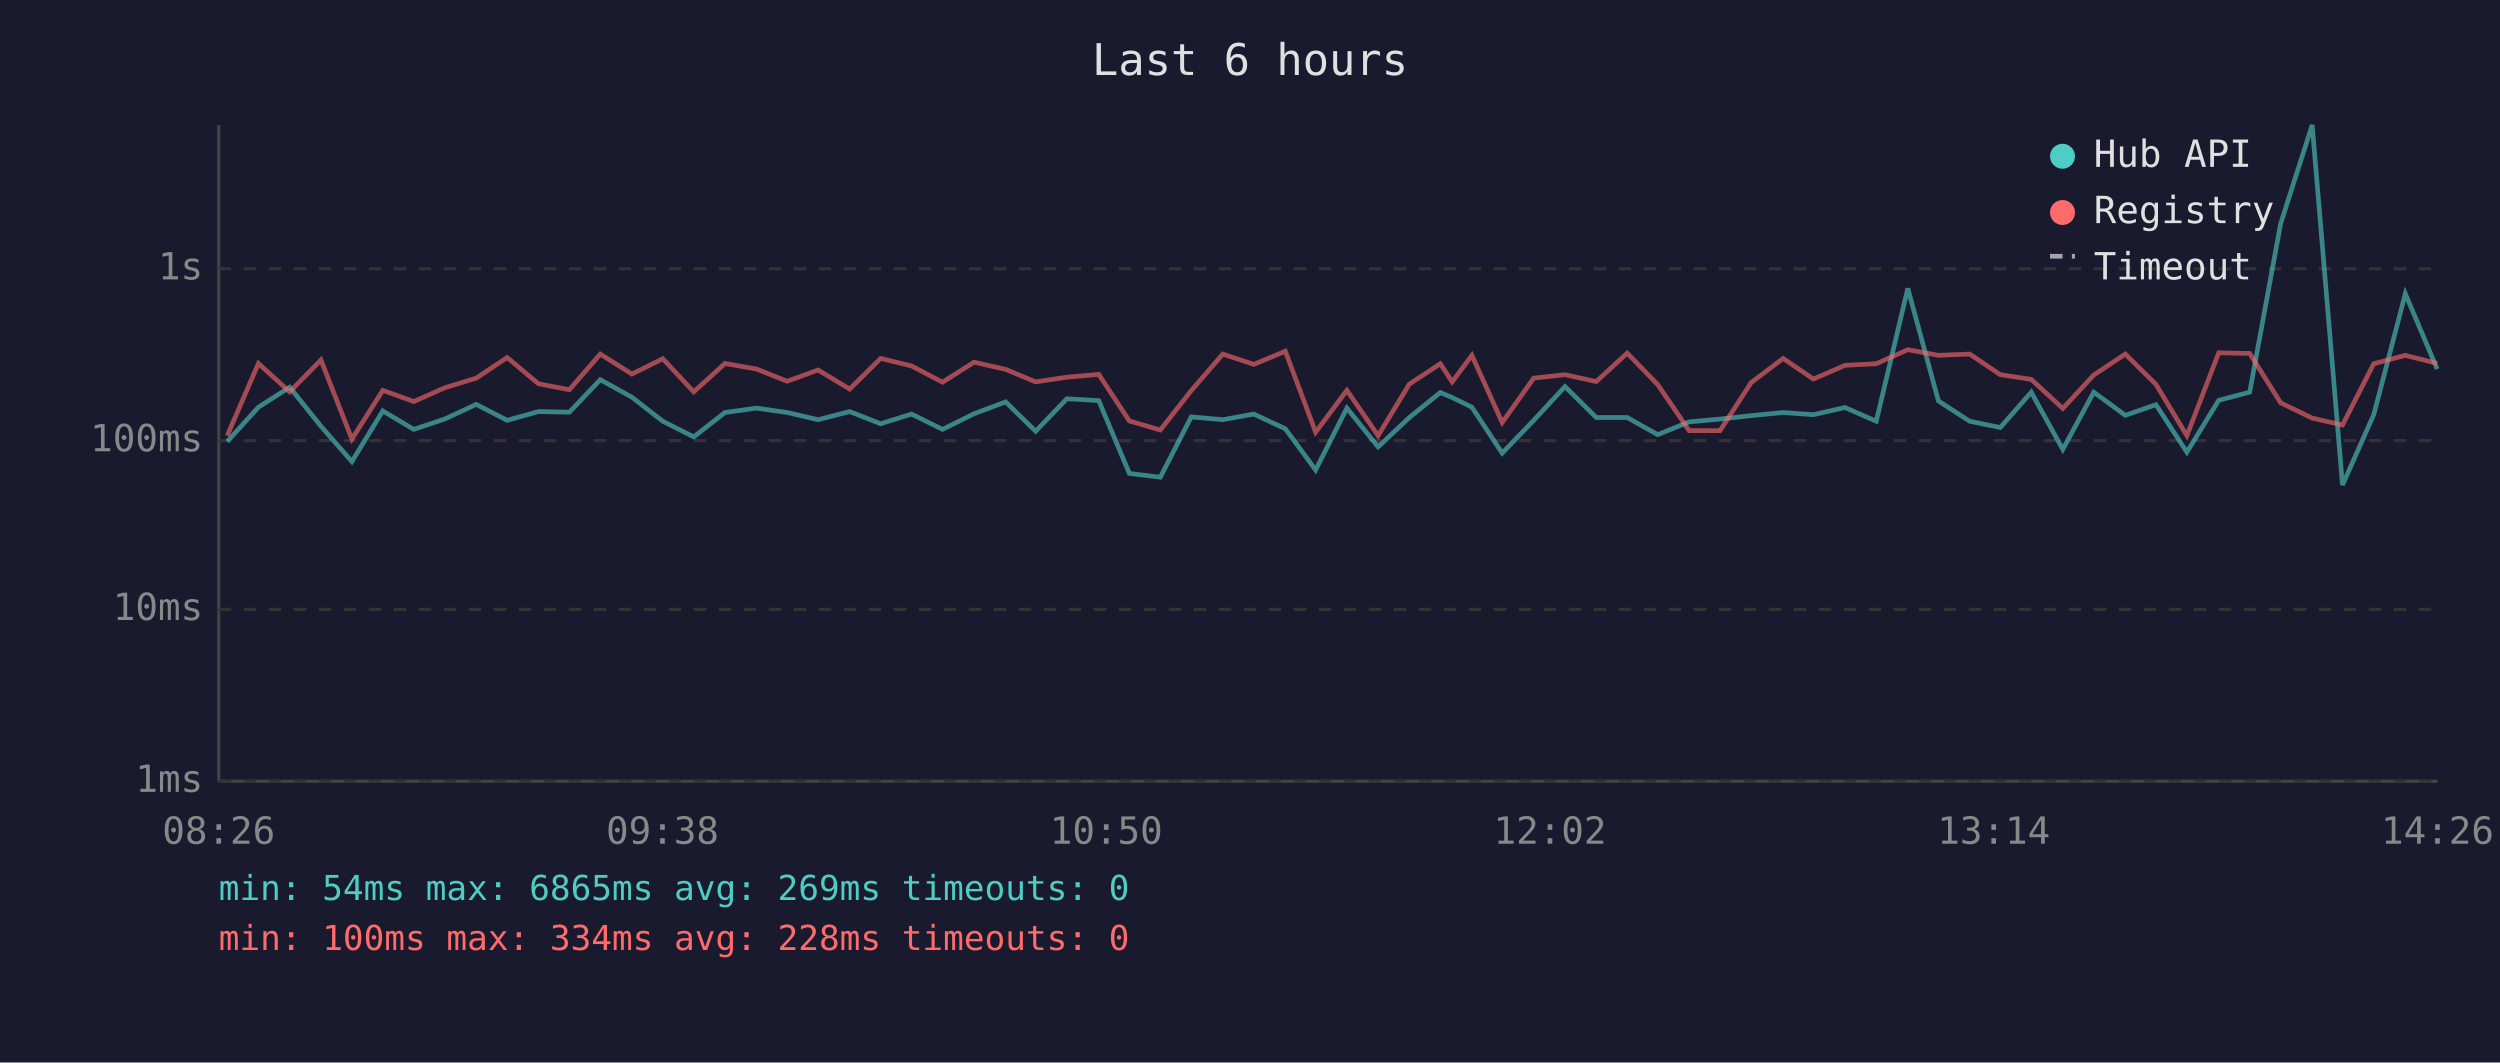
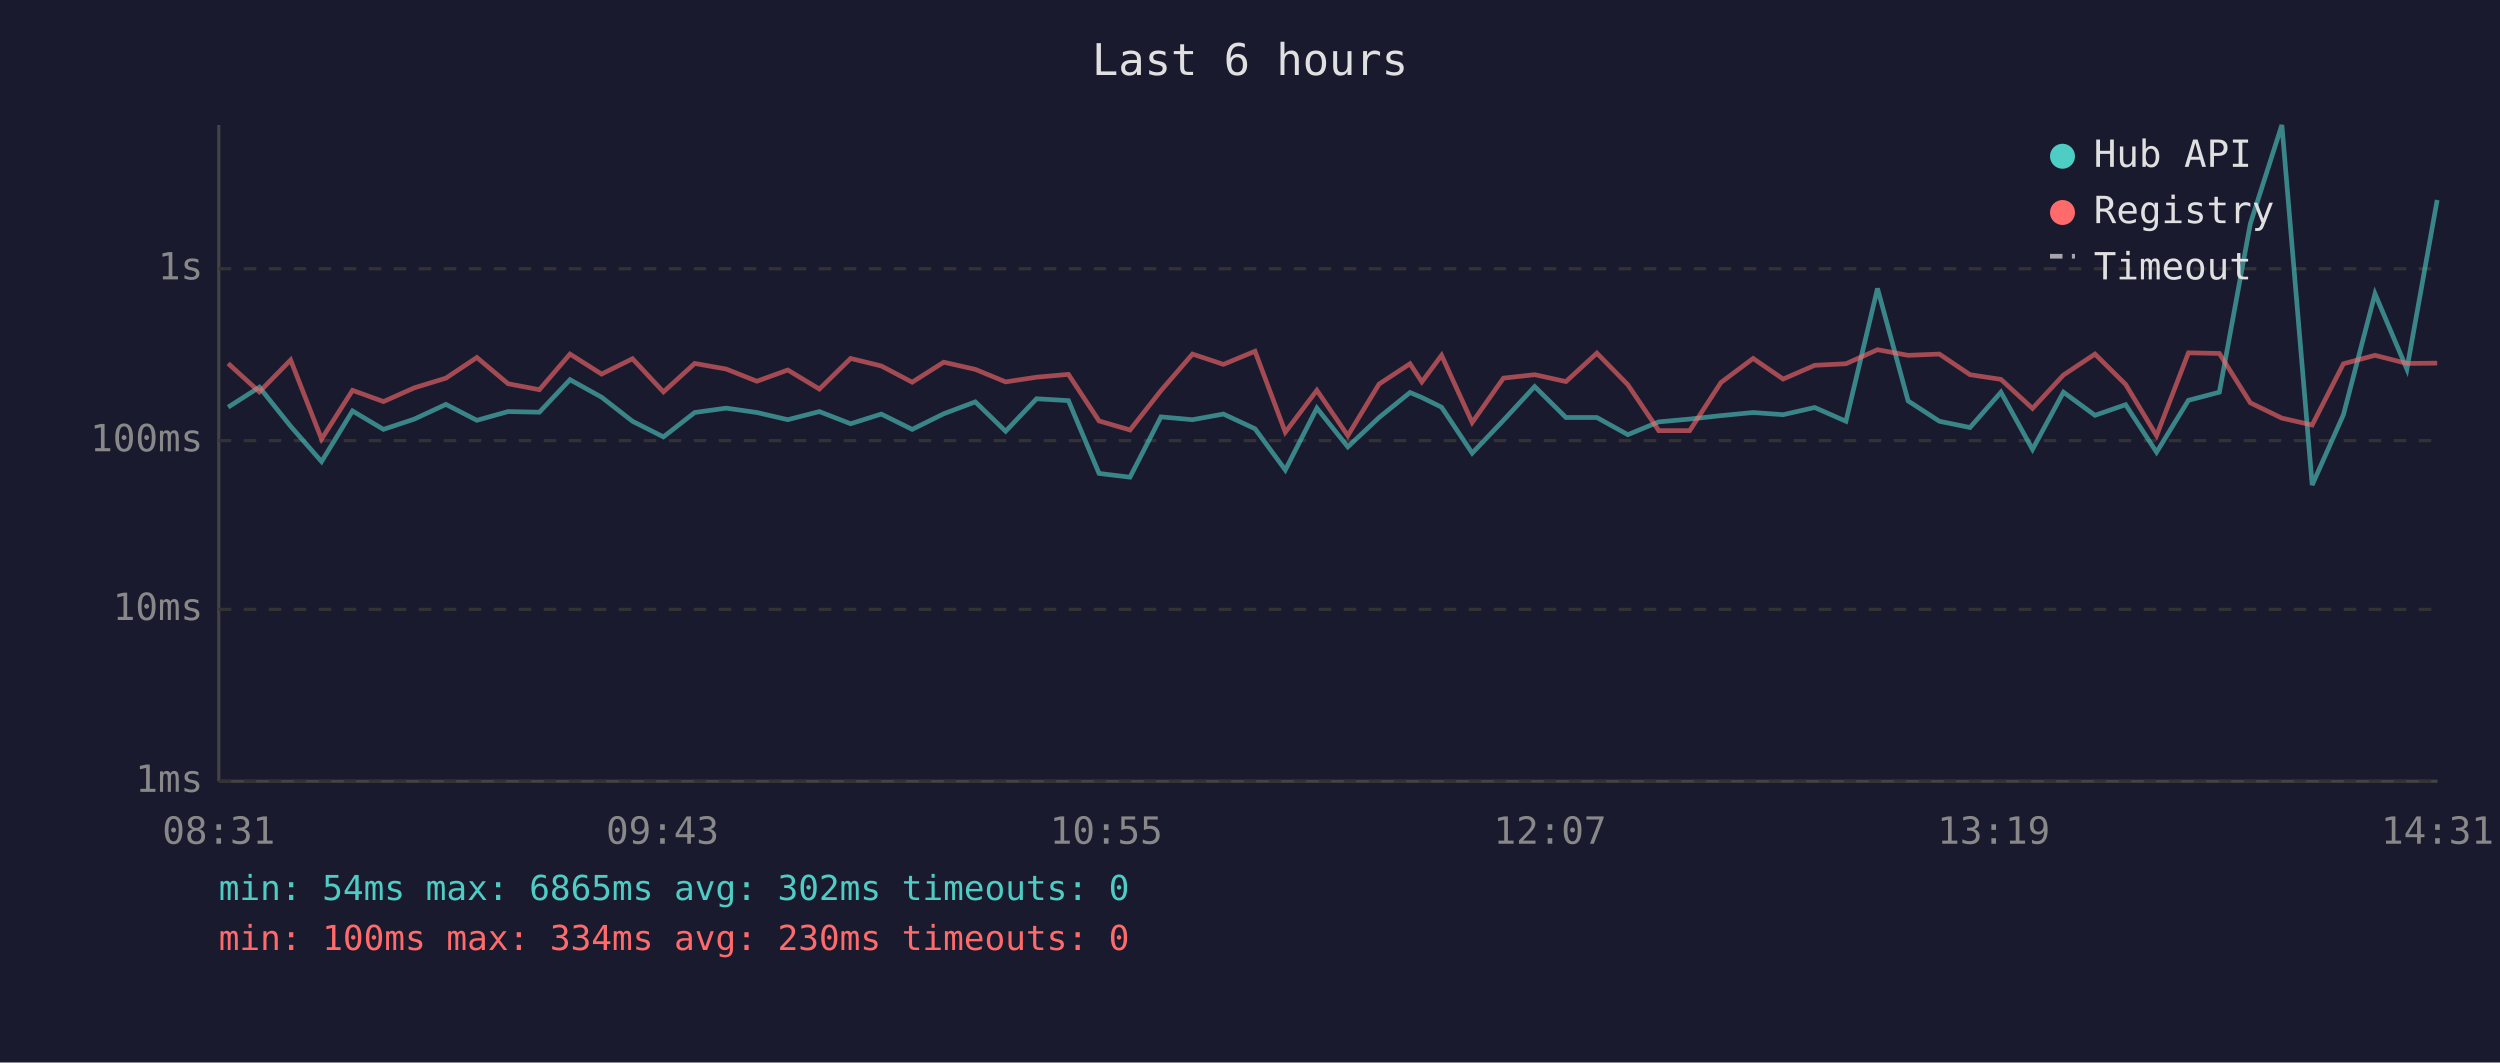
<svg xmlns="http://www.w3.org/2000/svg" viewBox="0 0 800 340" font-family="monospace" font-size="12">
  <rect width="800" height="340" fill="#1a1a2e" />
  <text x="400" y="24" fill="#e0e0e0" font-size="14" text-anchor="middle">Last 6 hours</text>
  <line x1="70" y1="40" x2="70" y2="250" stroke="#444" stroke-width="1" />
  <line x1="70" y1="250" x2="780" y2="250" stroke="#444" stroke-width="1" />
  <line x1="70" y1="250" x2="780" y2="250" stroke="#333" stroke-width="1" stroke-dasharray="4" />
  <text x="65" y="250" fill="#888" text-anchor="end" dominant-baseline="middle">1ms</text>
  <line x1="70" y1="195" x2="780" y2="195" stroke="#333" stroke-width="1" stroke-dasharray="4" />
  <text x="65" y="195" fill="#888" text-anchor="end" dominant-baseline="middle">10ms</text>
  <line x1="70" y1="141" x2="780" y2="141" stroke="#333" stroke-width="1" stroke-dasharray="4" />
  <text x="65" y="141" fill="#888" text-anchor="end" dominant-baseline="middle">100ms</text>
  <line x1="70" y1="86" x2="780" y2="86" stroke="#333" stroke-width="1" stroke-dasharray="4" />
  <text x="65" y="86" fill="#888" text-anchor="end" dominant-baseline="middle">1s</text>
-   <text x="70" y="270" fill="#888" text-anchor="middle">08:26</text>
-   <text x="212" y="270" fill="#888" text-anchor="middle">09:38</text>
-   <text x="354" y="270" fill="#888" text-anchor="middle">10:50</text>
-   <text x="496" y="270" fill="#888" text-anchor="middle">12:02</text>
-   <text x="638" y="270" fill="#888" text-anchor="middle">13:14</text>
-   <text x="780" y="270" fill="#888" text-anchor="middle">14:26</text>
-   <polyline points="72.7,141.3 82.7,130.3 92.7,123.9 102.7,136.4 112.6,147.7 122.5,131.5 132.4,137.4 142.3,134.1 152.4,129.4 162.3,134.5 172.3,131.7 182.2,131.9 192.1,121.5 202.2,127.1 212.1,134.8 222.0,139.8 232.0,132.0 242.1,130.6 251.9,132.0 261.8,134.3 271.9,131.7 281.8,135.6 291.7,132.5 301.6,137.4 311.7,132.4 321.8,128.6 331.4,138.0 341.4,127.6 351.6,128.2 361.4,151.5 371.3,152.7 381.2,133.4 391.3,134.3 401.2,132.5 411.3,137.2 421.0,150.4 431.0,130.6 441.0,143.0 451.0,133.6 460.9,125.6 464.7,127.2 471.0,130.3 480.7,145.0 490.8,134.5 500.8,123.7 510.8,133.6 520.7,133.6 530.5,139.1 540.5,135.0 550.4,134.1 560.4,133.0 570.6,132.0 580.3,132.7 590.4,130.4 600.4,134.8 610.5,92.3 620.3,128.3 630.3,134.8 640.1,136.8 650.0,125.5 660.1,143.8 670.0,125.5 680.1,132.9 689.9,129.5 699.8,144.7 710.0,128.1 719.9,125.5 729.8,71.6 739.9,40.0 749.6,155.2 759.6,132.7 769.7,94.0 779.9,118.1" fill="none" stroke="#4ecdc4" stroke-width="1.5" opacity="0.6" />
-   <polyline points="72.7,139.4 82.7,116.3 92.7,125.4 102.7,115.2 112.6,140.5 122.5,124.9 132.4,128.5 142.3,124.1 152.4,121.0 162.3,114.4 172.3,122.8 182.2,124.7 192.1,113.3 202.2,119.7 212.1,114.8 222.0,125.4 232.0,116.3 242.1,118.1 251.9,122.0 261.8,118.4 271.9,124.5 281.8,114.7 291.7,117.1 301.6,122.3 311.7,115.9 321.8,118.2 331.4,122.2 341.4,120.7 351.6,119.8 361.4,134.7 371.3,137.6 381.2,125.0 391.3,113.3 401.2,116.6 411.3,112.4 421.0,138.3 431.0,124.9 441.0,139.4 451.0,122.9 460.9,116.4 464.7,122.2 471.0,113.7 480.7,135.2 490.8,121.0 500.8,119.9 510.8,122.1 520.7,113.0 530.5,123.1 540.5,137.8 550.4,137.8 560.4,122.4 570.6,114.7 580.3,121.3 590.4,116.9 600.4,116.4 610.5,111.9 620.3,113.7 630.3,113.3 640.1,119.9 650.0,121.4 660.1,130.7 670.0,120.0 680.1,113.3 689.9,123.0 699.8,139.4 710.0,112.9 719.9,113.1 729.8,128.9 739.9,133.8 749.6,136.0 759.6,116.4 769.7,113.7 779.9,116.3" fill="none" stroke="#ff6b6b" stroke-width="1.5" opacity="0.6" />
+   <text x="70" y="270" fill="#888" text-anchor="middle">08:31</text>
+   <text x="212" y="270" fill="#888" text-anchor="middle">09:43</text>
+   <text x="354" y="270" fill="#888" text-anchor="middle">10:55</text>
+   <text x="496" y="270" fill="#888" text-anchor="middle">12:07</text>
+   <text x="638" y="270" fill="#888" text-anchor="middle">13:19</text>
+   <text x="780" y="270" fill="#888" text-anchor="middle">14:31</text>
+   <polyline points="73.0,130.3 83.0,123.9 93.0,136.4 102.9,147.7 112.8,131.5 122.7,137.4 132.6,134.1 142.7,129.4 152.6,134.5 162.6,131.7 172.6,131.9 182.4,121.5 192.5,127.1 202.4,134.8 212.3,139.8 222.3,132.0 232.4,130.6 242.2,132.0 252.1,134.3 262.2,131.7 272.2,135.6 282.0,132.5 291.9,137.4 302.0,132.4 312.1,128.6 321.8,138.0 331.7,127.6 341.9,128.2 351.7,151.5 361.6,152.7 371.5,133.4 381.6,134.3 391.5,132.5 401.6,137.2 411.3,150.4 421.4,130.6 431.3,143.0 441.3,133.6 451.2,125.6 455.0,127.2 461.3,130.3 471.1,145.0 481.1,134.5 491.1,123.7 501.1,133.6 511.0,133.6 520.9,139.1 530.8,135.0 540.7,134.1 550.7,133.0 561.0,132.0 570.6,132.7 580.7,130.4 590.7,134.8 600.8,92.3 610.6,128.3 620.6,134.8 630.4,136.8 640.3,125.5 650.4,143.8 660.3,125.5 670.4,132.9 680.2,129.5 690.1,144.7 700.3,128.1 710.2,125.5 720.1,71.6 730.2,40.0 739.9,155.2 749.9,132.7 760.0,94.0 770.2,118.1 779.9,64.0" fill="none" stroke="#4ecdc4" stroke-width="1.5" opacity="0.6" />
+   <polyline points="73.0,116.3 83.0,125.4 93.0,115.2 102.9,140.5 112.8,124.9 122.7,128.5 132.6,124.1 142.7,121.0 152.6,114.4 162.6,122.8 172.6,124.7 182.4,113.3 192.5,119.7 202.4,114.8 212.3,125.4 222.3,116.3 232.4,118.1 242.2,122.0 252.1,118.4 262.2,124.5 272.2,114.7 282.0,117.1 291.9,122.3 302.0,115.9 312.1,118.2 321.8,122.2 331.7,120.7 341.9,119.8 351.7,134.7 361.6,137.6 371.5,125.0 381.6,113.3 391.5,116.6 401.6,112.4 411.3,138.3 421.4,124.9 431.3,139.4 441.3,122.9 451.2,116.4 455.0,122.2 461.3,113.7 471.1,135.2 481.1,121.0 491.1,119.9 501.1,122.1 511.0,113.0 520.9,123.1 530.8,137.8 540.7,137.8 550.7,122.4 561.0,114.7 570.6,121.3 580.7,116.9 590.7,116.4 600.8,111.9 610.6,113.7 620.6,113.3 630.4,119.9 640.3,121.4 650.4,130.7 660.3,120.0 670.4,113.3 680.2,123.0 690.1,139.4 700.3,112.9 710.2,113.1 720.1,128.9 730.2,133.8 739.9,136.0 749.9,116.4 760.0,113.7 770.2,116.3 779.9,116.2" fill="none" stroke="#ff6b6b" stroke-width="1.5" opacity="0.6" />
  <circle cx="660" cy="50" r="4" fill="#4ecdc4" />
  <text x="670" y="50" fill="#e0e0e0" dominant-baseline="middle">Hub API</text>
  <circle cx="660" cy="68" r="4" fill="#ff6b6b" />
  <text x="670" y="68" fill="#e0e0e0" dominant-baseline="middle">Registry</text>
  <line x1="656" y1="82" x2="664" y2="82" stroke="#e0e0e0" stroke-width="1.5" stroke-dasharray="4,3" opacity="0.7" />
  <text x="670" y="86" fill="#e0e0e0" dominant-baseline="middle">Timeout</text>
-   <text x="70" y="288" fill="#4ecdc4" font-size="11">min: 54ms  max: 6865ms  avg: 269ms  timeouts: 0</text>
-   <text x="70" y="304" fill="#ff6b6b" font-size="11">min: 100ms  max: 334ms  avg: 228ms  timeouts: 0</text>
+   <text x="70" y="288" fill="#4ecdc4" font-size="11">min: 54ms  max: 6865ms  avg: 302ms  timeouts: 0</text>
+   <text x="70" y="304" fill="#ff6b6b" font-size="11">min: 100ms  max: 334ms  avg: 230ms  timeouts: 0</text>
</svg>
